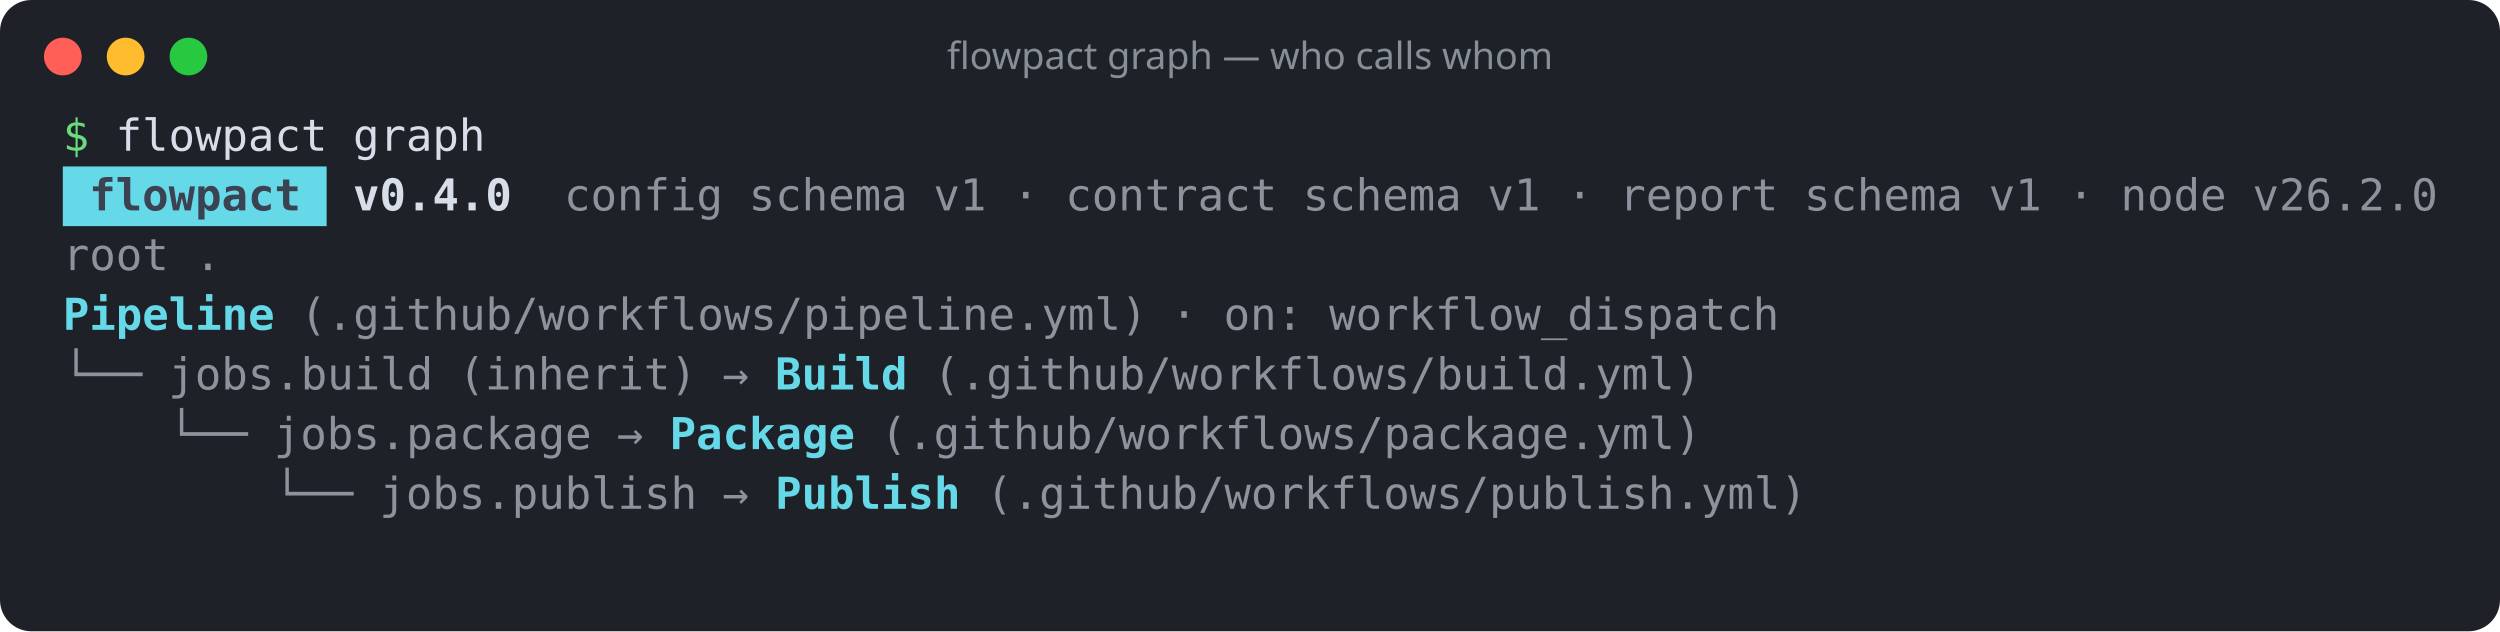
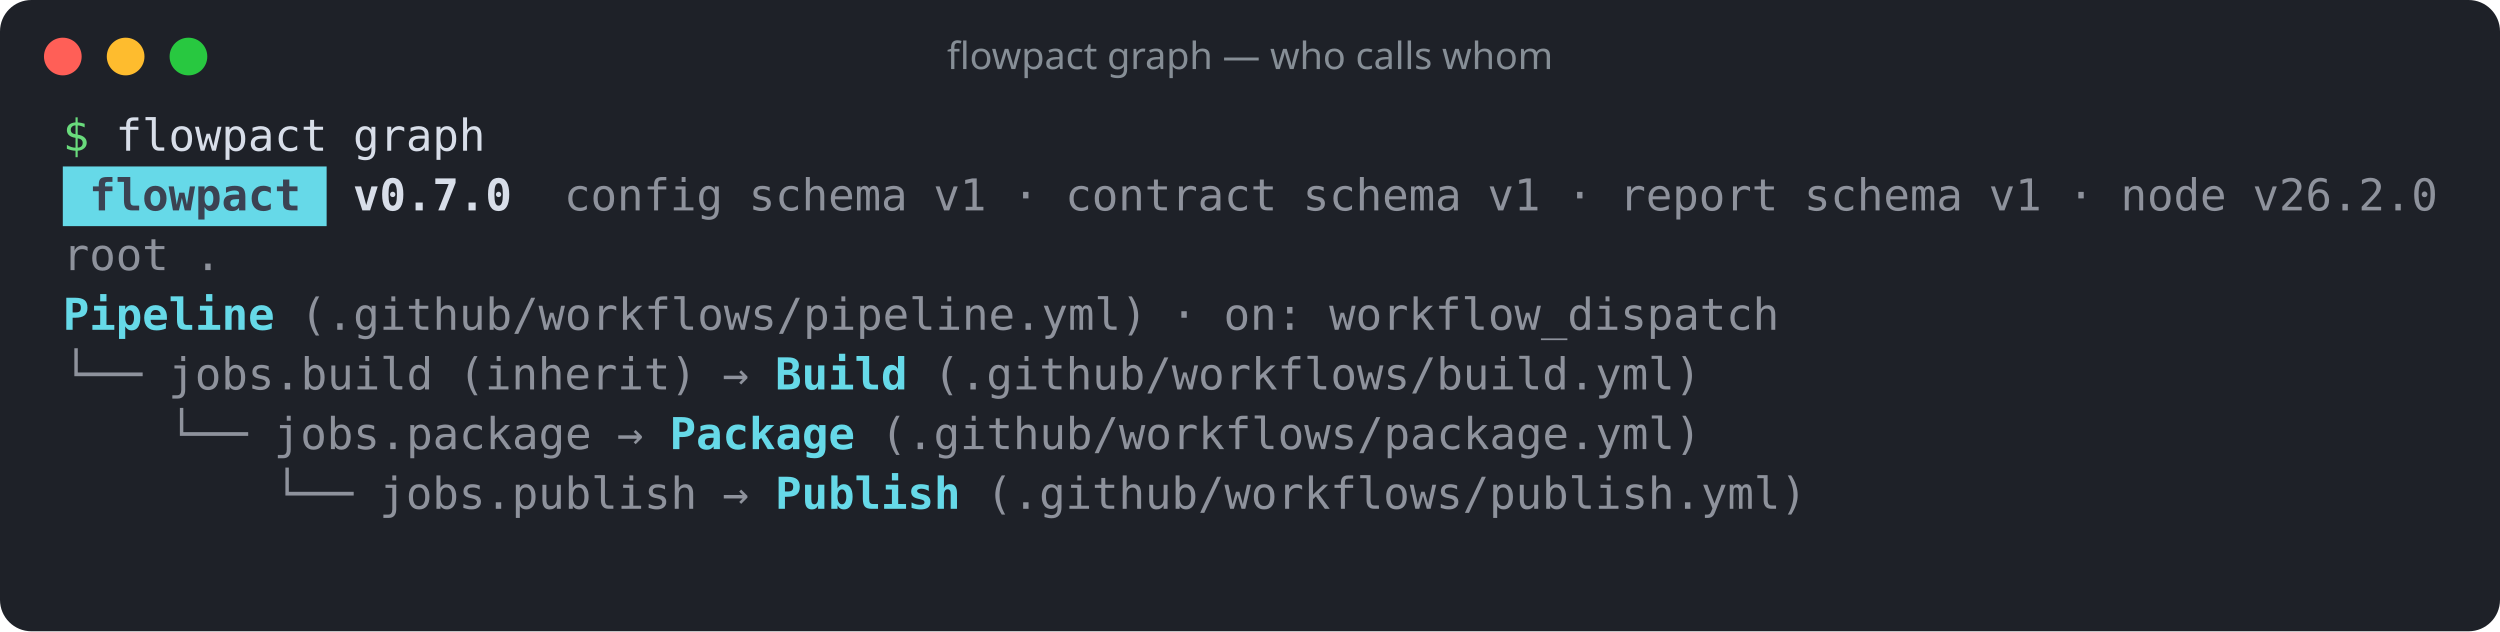
<svg xmlns="http://www.w3.org/2000/svg" width="796" height="201" viewBox="0 0 796 201" role="img" aria-label="flowpact graph — who calls whom">
  <rect width="100%" height="100%" rx="10" fill="#1e2128" />
  <circle cx="20" cy="18" r="6" fill="#ff5f57" />
  <circle cx="40" cy="18" r="6" fill="#febc2e" />
  <circle cx="60" cy="18" r="6" fill="#28c840" />
  <text x="398" y="22" fill="#868e96" font-family="ui-sans-serif,system-ui,sans-serif" font-size="12" text-anchor="middle">flowpact graph — who calls whom</text>
  <g font-family="ui-monospace,SFMono-Regular,Menlo,Consolas,monospace" font-size="14" xml:space="preserve">
    <text y="48">
      <tspan x="20.0" textLength="8.4" lengthAdjust="spacingAndGlyphs" fill="#69db7c">$</tspan>
      <tspan x="36.8" textLength="67.2" lengthAdjust="spacingAndGlyphs" fill="#d8dee9">flowpact</tspan>
      <tspan x="112.4" textLength="42.0" lengthAdjust="spacingAndGlyphs" fill="#d8dee9">graph</tspan>
    </text>
    <rect x="20" y="53" width="84" height="19" fill="#66d9e8" />
    <text y="67">
      <tspan x="28.4" textLength="67.2" lengthAdjust="spacingAndGlyphs" fill="#3b4252" font-weight="700">flowpact</tspan>
-       <tspan x="112.4" textLength="50.4" lengthAdjust="spacingAndGlyphs" fill="#d8dee9" font-weight="700">v0.4.0</tspan>
+       <tspan x="112.4" textLength="50.4" lengthAdjust="spacingAndGlyphs" fill="#d8dee9" font-weight="700">v0.7.0</tspan>
      <tspan x="179.6" textLength="50.4" lengthAdjust="spacingAndGlyphs" fill="#d8dee9" fill-opacity="0.6">config</tspan>
      <tspan x="238.4" textLength="50.4" lengthAdjust="spacingAndGlyphs" fill="#d8dee9" fill-opacity="0.6">schema</tspan>
      <tspan x="297.2" textLength="16.8" lengthAdjust="spacingAndGlyphs" fill="#d8dee9" fill-opacity="0.6">v1</tspan>
      <tspan x="322.4" textLength="8.4" lengthAdjust="spacingAndGlyphs" fill="#d8dee9" fill-opacity="0.6">·</tspan>
      <tspan x="339.2" textLength="67.2" lengthAdjust="spacingAndGlyphs" fill="#d8dee9" fill-opacity="0.6">contract</tspan>
      <tspan x="414.8" textLength="50.4" lengthAdjust="spacingAndGlyphs" fill="#d8dee9" fill-opacity="0.6">schema</tspan>
      <tspan x="473.6" textLength="16.8" lengthAdjust="spacingAndGlyphs" fill="#d8dee9" fill-opacity="0.6">v1</tspan>
      <tspan x="498.8" textLength="8.4" lengthAdjust="spacingAndGlyphs" fill="#d8dee9" fill-opacity="0.6">·</tspan>
      <tspan x="515.6" textLength="50.4" lengthAdjust="spacingAndGlyphs" fill="#d8dee9" fill-opacity="0.6">report</tspan>
      <tspan x="574.4" textLength="50.4" lengthAdjust="spacingAndGlyphs" fill="#d8dee9" fill-opacity="0.6">schema</tspan>
      <tspan x="633.2" textLength="16.8" lengthAdjust="spacingAndGlyphs" fill="#d8dee9" fill-opacity="0.6">v1</tspan>
      <tspan x="658.4" textLength="8.4" lengthAdjust="spacingAndGlyphs" fill="#d8dee9" fill-opacity="0.6">·</tspan>
      <tspan x="675.2" textLength="33.6" lengthAdjust="spacingAndGlyphs" fill="#d8dee9" fill-opacity="0.6">node</tspan>
      <tspan x="717.2" textLength="58.8" lengthAdjust="spacingAndGlyphs" fill="#d8dee9" fill-opacity="0.6">v26.2.0</tspan>
    </text>
    <text y="86">
      <tspan x="20.0" textLength="33.6" lengthAdjust="spacingAndGlyphs" fill="#d8dee9" fill-opacity="0.6">root</tspan>
      <tspan x="62.0" textLength="8.4" lengthAdjust="spacingAndGlyphs" fill="#d8dee9" fill-opacity="0.6">.</tspan>
    </text>
    <text y="105">
      <tspan x="20.0" textLength="67.2" lengthAdjust="spacingAndGlyphs" fill="#66d9e8" font-weight="700">Pipeline</tspan>
      <tspan x="95.6" textLength="268.8" lengthAdjust="spacingAndGlyphs" fill="#d8dee9" fill-opacity="0.6">(.github/workflows/pipeline.yml)</tspan>
      <tspan x="372.8" textLength="8.4" lengthAdjust="spacingAndGlyphs" fill="#d8dee9" fill-opacity="0.6">·</tspan>
      <tspan x="389.6" textLength="25.2" lengthAdjust="spacingAndGlyphs" fill="#d8dee9" fill-opacity="0.6">on:</tspan>
      <tspan x="423.2" textLength="142.8" lengthAdjust="spacingAndGlyphs" fill="#d8dee9" fill-opacity="0.6">workflow_dispatch</tspan>
    </text>
    <text y="124">
      <tspan x="20.0" textLength="25.2" lengthAdjust="spacingAndGlyphs" fill="#d8dee9" fill-opacity="0.6">└──</tspan>
      <tspan x="53.6" textLength="84.0" lengthAdjust="spacingAndGlyphs" fill="#d8dee9" fill-opacity="0.6">jobs.build</tspan>
      <tspan x="146.0" textLength="75.6" lengthAdjust="spacingAndGlyphs" fill="#d8dee9" fill-opacity="0.6">(inherit)</tspan>
      <tspan x="230.0" textLength="8.4" lengthAdjust="spacingAndGlyphs" fill="#d8dee9" fill-opacity="0.6">→</tspan>
      <tspan x="246.8" textLength="42.0" lengthAdjust="spacingAndGlyphs" fill="#66d9e8" font-weight="700">Build</tspan>
      <tspan x="297.2" textLength="243.6" lengthAdjust="spacingAndGlyphs" fill="#d8dee9" fill-opacity="0.6">(.github/workflows/build.yml)</tspan>
    </text>
    <text y="143">
      <tspan x="53.6" textLength="25.2" lengthAdjust="spacingAndGlyphs" fill="#d8dee9" fill-opacity="0.6">└──</tspan>
      <tspan x="87.2" textLength="100.8" lengthAdjust="spacingAndGlyphs" fill="#d8dee9" fill-opacity="0.6">jobs.package</tspan>
      <tspan x="196.4" textLength="8.4" lengthAdjust="spacingAndGlyphs" fill="#d8dee9" fill-opacity="0.6">→</tspan>
      <tspan x="213.2" textLength="58.8" lengthAdjust="spacingAndGlyphs" fill="#66d9e8" font-weight="700">Package</tspan>
      <tspan x="280.4" textLength="260.4" lengthAdjust="spacingAndGlyphs" fill="#d8dee9" fill-opacity="0.6">(.github/workflows/package.yml)</tspan>
    </text>
    <text y="162">
      <tspan x="87.2" textLength="25.2" lengthAdjust="spacingAndGlyphs" fill="#d8dee9" fill-opacity="0.6">└──</tspan>
      <tspan x="120.8" textLength="100.8" lengthAdjust="spacingAndGlyphs" fill="#d8dee9" fill-opacity="0.6">jobs.publish</tspan>
      <tspan x="230.0" textLength="8.4" lengthAdjust="spacingAndGlyphs" fill="#d8dee9" fill-opacity="0.6">→</tspan>
      <tspan x="246.8" textLength="58.8" lengthAdjust="spacingAndGlyphs" fill="#66d9e8" font-weight="700">Publish</tspan>
      <tspan x="314.0" textLength="260.4" lengthAdjust="spacingAndGlyphs" fill="#d8dee9" fill-opacity="0.6">(.github/workflows/publish.yml)</tspan>
    </text>
  </g>
</svg>
